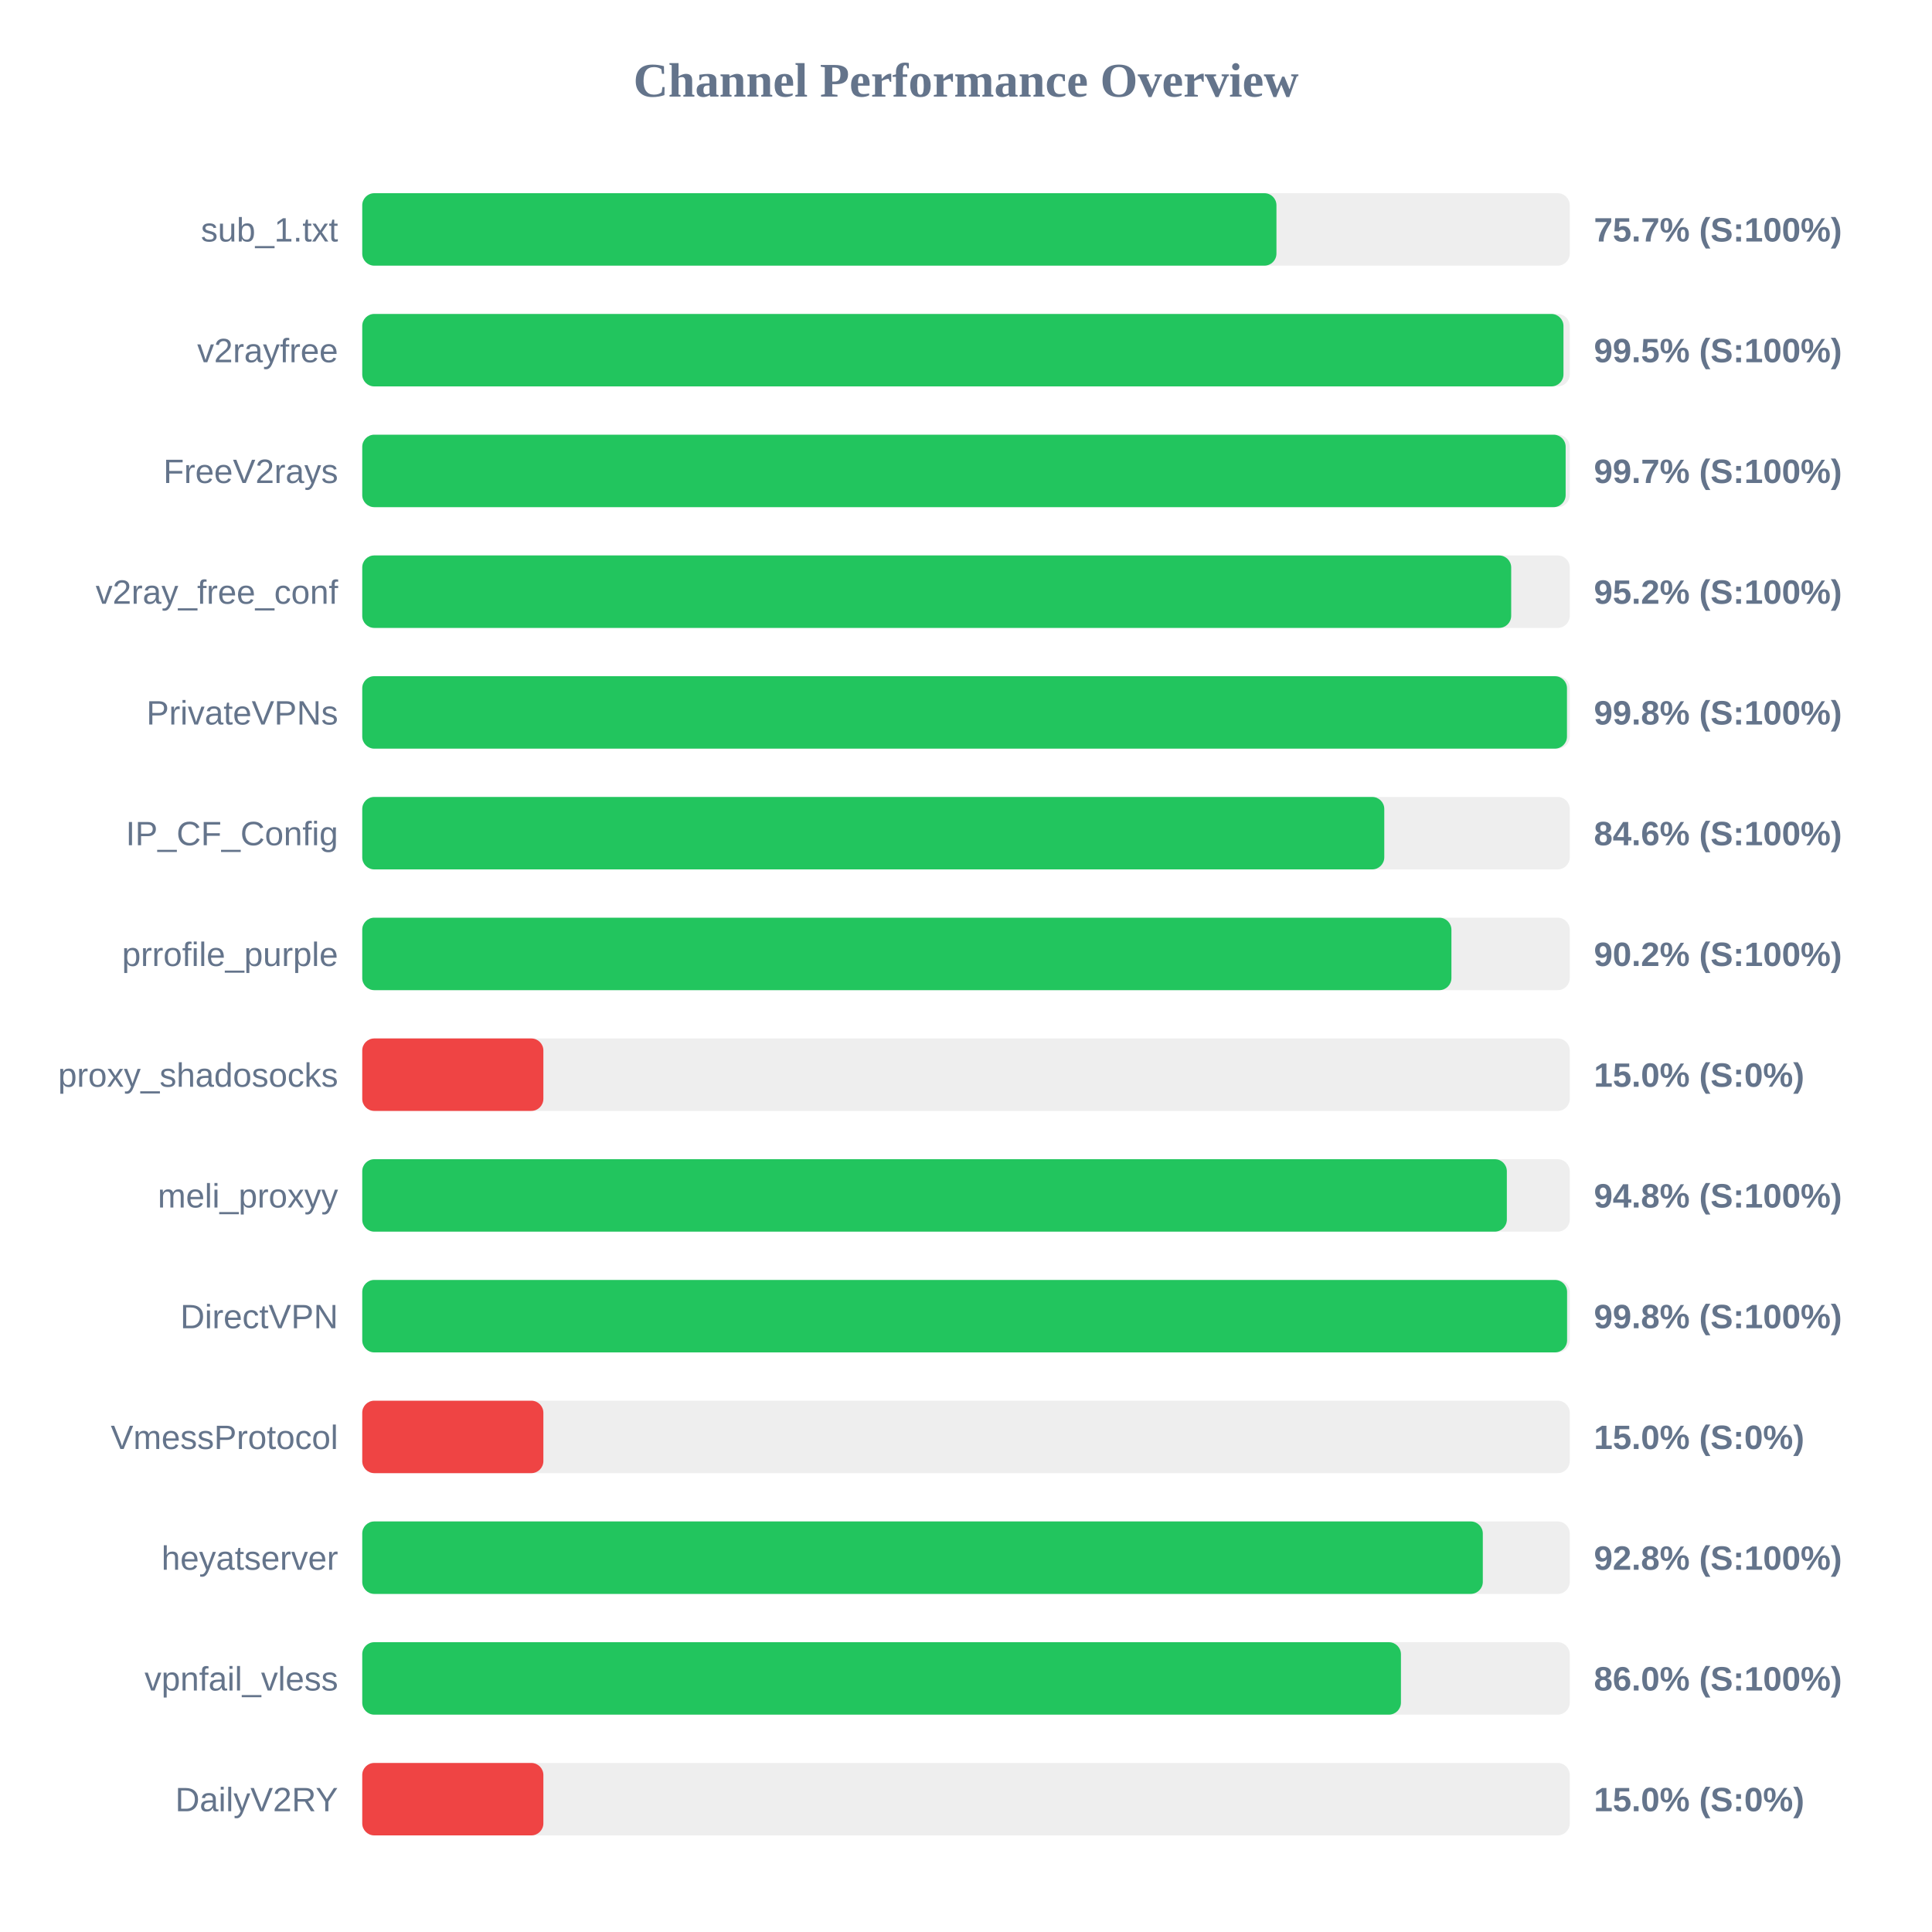
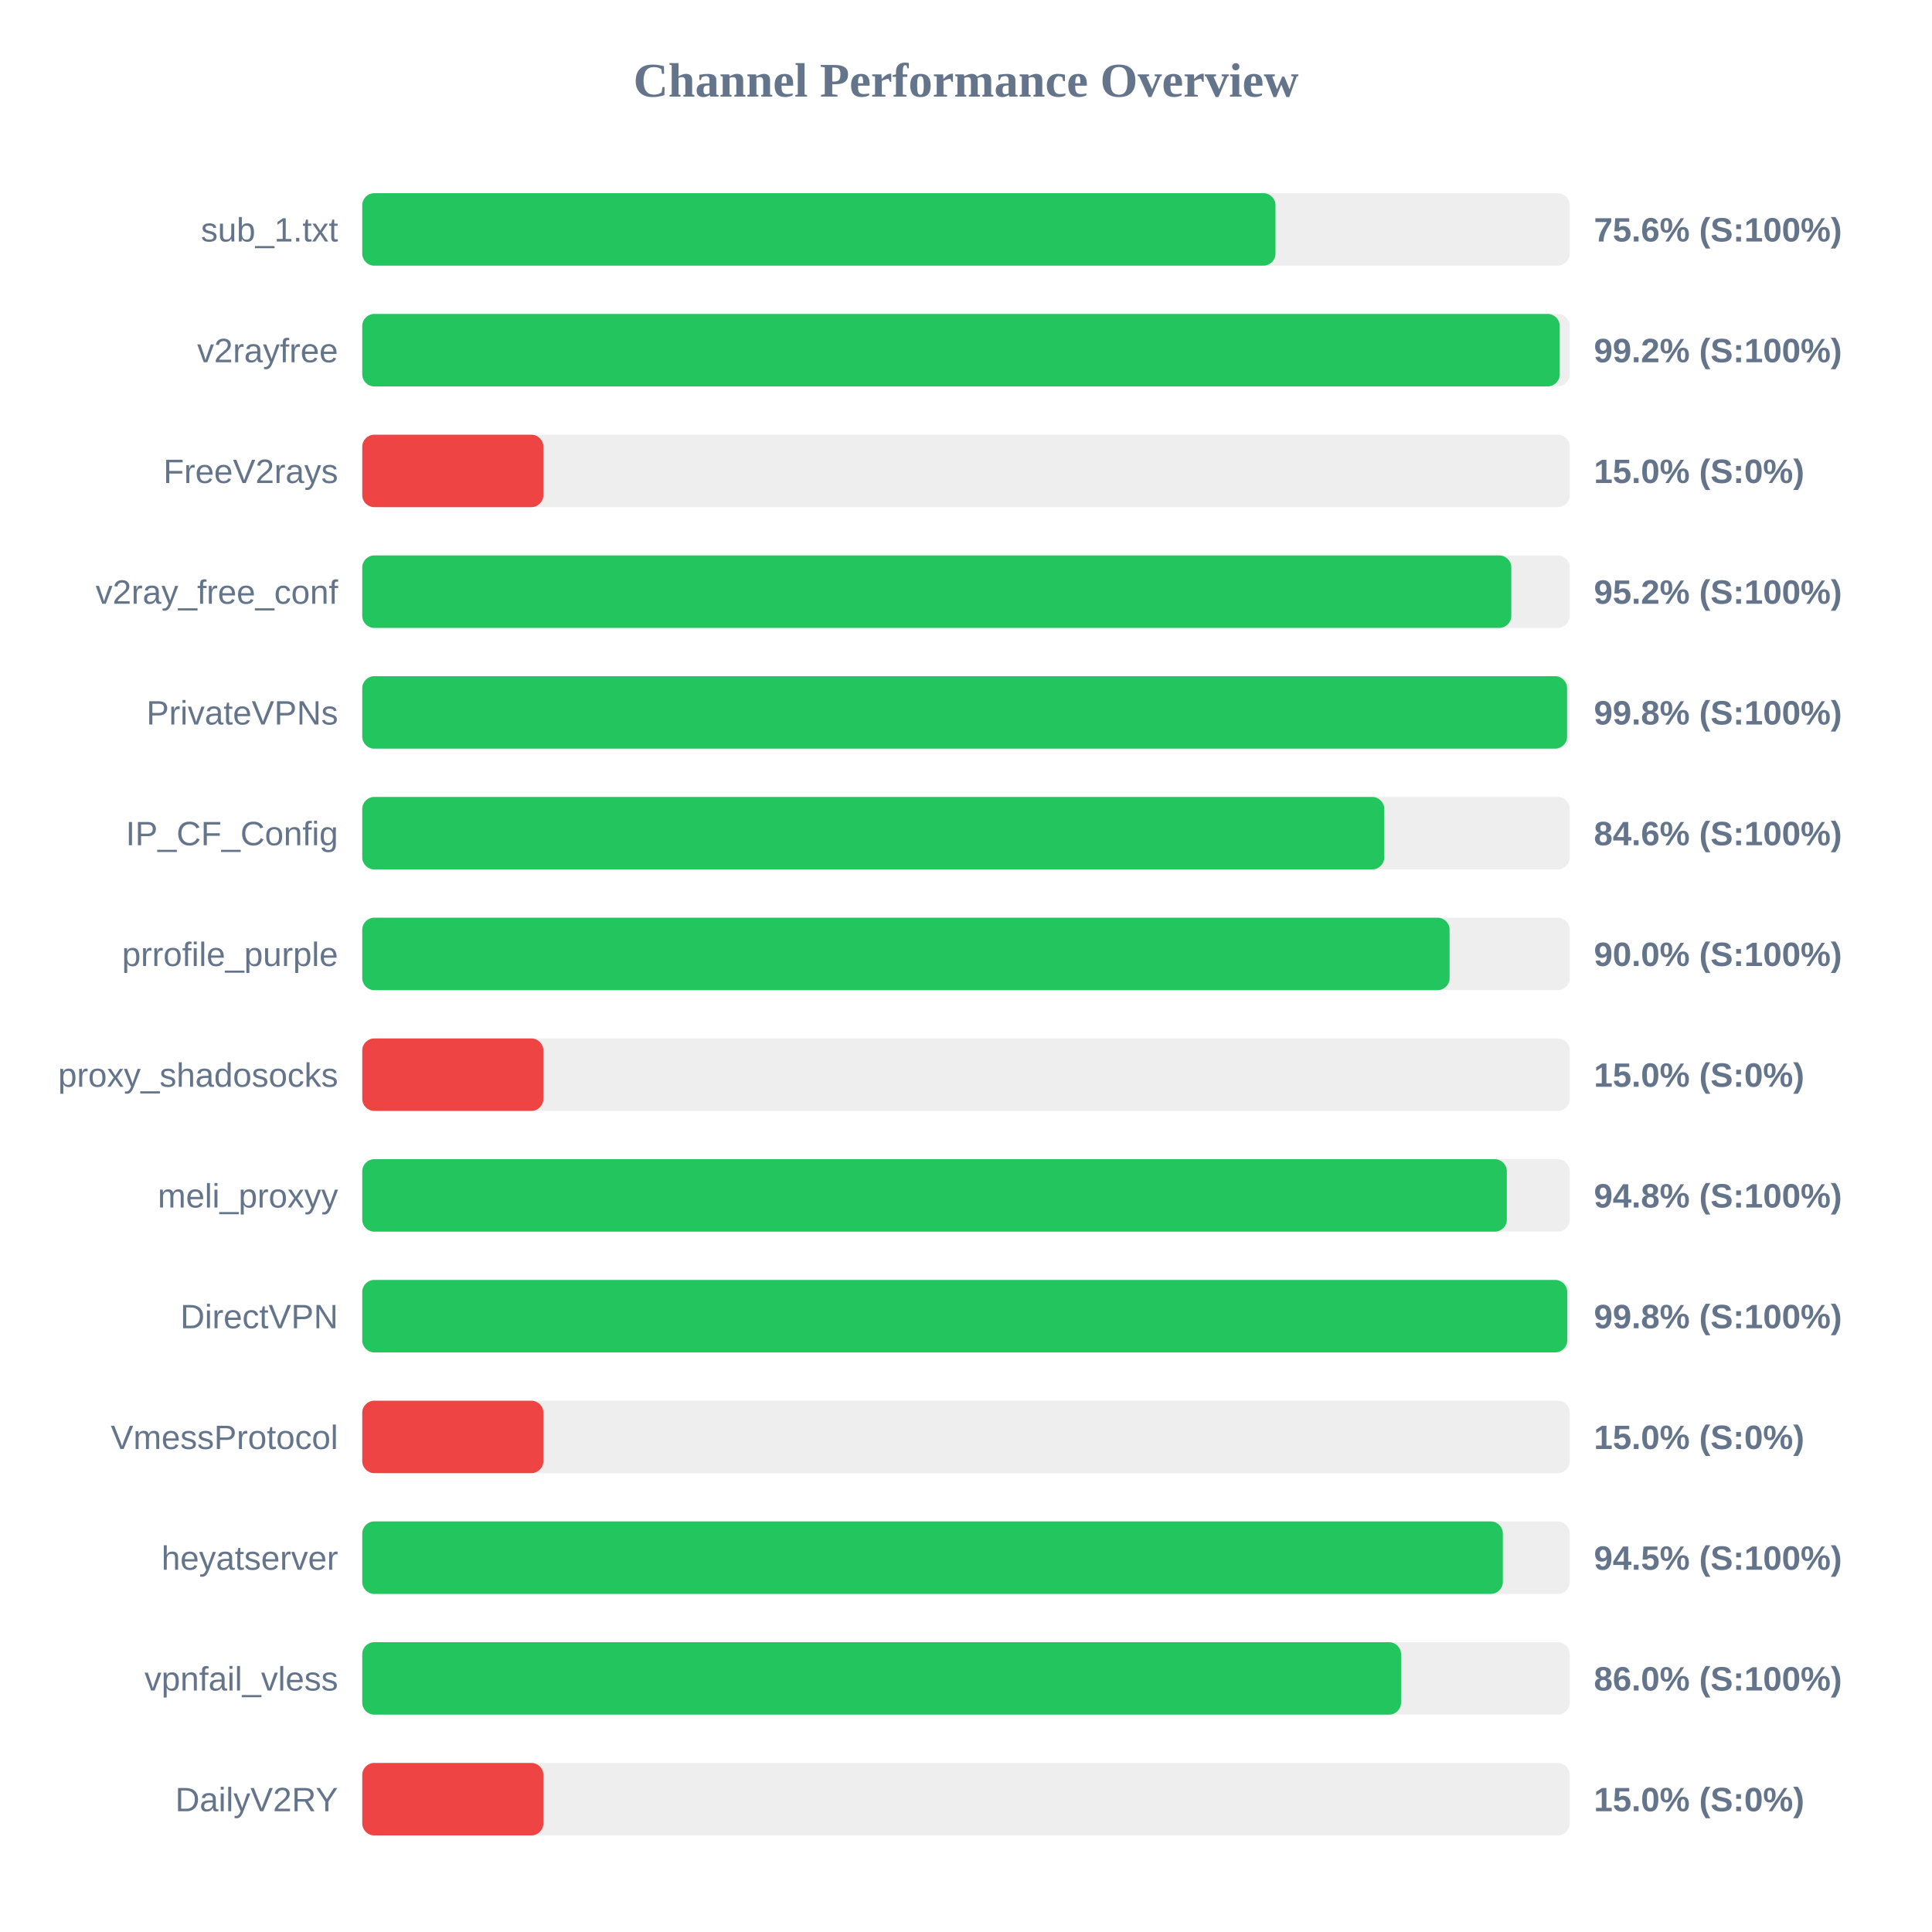
<svg xmlns="http://www.w3.org/2000/svg" width="800" height="800" version="1.1">
  <style>
        .row { font: 14px Arial; fill: #64748b; }
        .score { font: bold 14px Arial; fill: #64748b; }
    </style>
  <text x="400" y="40" text-anchor="middle" font-size="20px" font-weight="bold" fill="#64748b">Channel Performance Overview</text>
  <rect x="150" y="80" width="500" height="30" fill="#eee" rx="5" />
-   <rect x="150" y="80" width="378.55" height="30" fill="#22c55e" rx="5" />
+   <rect x="150" y="80" width="378.15" height="30" fill="#22c55e" rx="5" />
  <text x="140" y="100" text-anchor="end" class="row">sub_1.txt</text>
-   <text x="660" y="100" text-anchor="start" class="score">75.7% (S:100%)</text>
+   <text x="660" y="100" text-anchor="start" class="score">75.6% (S:100%)</text>
  <rect x="150" y="130" width="500" height="30" fill="#eee" rx="5" />
-   <rect x="150" y="130" width="497.4" height="30" fill="#22c55e" rx="5" />
+   <rect x="150" y="130" width="495.85" height="30" fill="#22c55e" rx="5" />
  <text x="140" y="150" text-anchor="end" class="row">v2rayfree</text>
-   <text x="660" y="150" text-anchor="start" class="score">99.5% (S:100%)</text>
+   <text x="660" y="150" text-anchor="start" class="score">99.2% (S:100%)</text>
  <rect x="150" y="180" width="500" height="30" fill="#eee" rx="5" />
-   <rect x="150" y="180" width="498.3" height="30" fill="#22c55e" rx="5" />
+   <rect x="150" y="180" width="75.0" height="30" fill="#ef4444" rx="5" />
  <text x="140" y="200" text-anchor="end" class="row">FreeV2rays</text>
-   <text x="660" y="200" text-anchor="start" class="score">99.7% (S:100%)</text>
+   <text x="660" y="200" text-anchor="start" class="score">15.0% (S:0%)</text>
  <rect x="150" y="230" width="500" height="30" fill="#eee" rx="5" />
-   <rect x="150" y="230" width="475.75" height="30" fill="#22c55e" rx="5" />
+   <rect x="150" y="230" width="475.8" height="30" fill="#22c55e" rx="5" />
  <text x="140" y="250" text-anchor="end" class="row">v2ray_free_conf</text>
  <text x="660" y="250" text-anchor="start" class="score">95.2% (S:100%)</text>
  <rect x="150" y="280" width="500" height="30" fill="#eee" rx="5" />
-   <rect x="150" y="280" width="498.85" height="30" fill="#22c55e" rx="5" />
+   <rect x="150" y="280" width="498.9" height="30" fill="#22c55e" rx="5" />
  <text x="140" y="300" text-anchor="end" class="row">PrivateVPNs</text>
  <text x="660" y="300" text-anchor="start" class="score">99.8% (S:100%)</text>
  <rect x="150" y="330" width="500" height="30" fill="#eee" rx="5" />
  <rect x="150" y="330" width="423.2" height="30" fill="#22c55e" rx="5" />
  <text x="140" y="350" text-anchor="end" class="row">IP_CF_Config</text>
  <text x="660" y="350" text-anchor="start" class="score">84.6% (S:100%)</text>
  <rect x="150" y="380" width="500" height="30" fill="#eee" rx="5" />
-   <rect x="150" y="380" width="451.0" height="30" fill="#22c55e" rx="5" />
+   <rect x="150" y="380" width="450.25" height="30" fill="#22c55e" rx="5" />
  <text x="140" y="400" text-anchor="end" class="row">prrofile_purple</text>
-   <text x="660" y="400" text-anchor="start" class="score">90.2% (S:100%)</text>
+   <text x="660" y="400" text-anchor="start" class="score">90.0% (S:100%)</text>
  <rect x="150" y="430" width="500" height="30" fill="#eee" rx="5" />
  <rect x="150" y="430" width="75.0" height="30" fill="#ef4444" rx="5" />
  <text x="140" y="450" text-anchor="end" class="row">proxy_shadosocks</text>
  <text x="660" y="450" text-anchor="start" class="score">15.0% (S:0%)</text>
  <rect x="150" y="480" width="500" height="30" fill="#eee" rx="5" />
  <rect x="150" y="480" width="473.95" height="30" fill="#22c55e" rx="5" />
  <text x="140" y="500" text-anchor="end" class="row">meli_proxyy</text>
  <text x="660" y="500" text-anchor="start" class="score">94.8% (S:100%)</text>
  <rect x="150" y="530" width="500" height="30" fill="#eee" rx="5" />
-   <rect x="150" y="530" width="498.9" height="30" fill="#22c55e" rx="5" />
+   <rect x="150" y="530" width="498.95" height="30" fill="#22c55e" rx="5" />
  <text x="140" y="550" text-anchor="end" class="row">DirectVPN</text>
  <text x="660" y="550" text-anchor="start" class="score">99.8% (S:100%)</text>
  <rect x="150" y="580" width="500" height="30" fill="#eee" rx="5" />
  <rect x="150" y="580" width="75.0" height="30" fill="#ef4444" rx="5" />
  <text x="140" y="600" text-anchor="end" class="row">VmessProtocol</text>
  <text x="660" y="600" text-anchor="start" class="score">15.0% (S:0%)</text>
  <rect x="150" y="630" width="500" height="30" fill="#eee" rx="5" />
-   <rect x="150" y="630" width="464.0" height="30" fill="#22c55e" rx="5" />
+   <rect x="150" y="630" width="472.3" height="30" fill="#22c55e" rx="5" />
  <text x="140" y="650" text-anchor="end" class="row">heyatserver</text>
-   <text x="660" y="650" text-anchor="start" class="score">92.8% (S:100%)</text>
+   <text x="660" y="650" text-anchor="start" class="score">94.5% (S:100%)</text>
  <rect x="150" y="680" width="500" height="30" fill="#eee" rx="5" />
-   <rect x="150" y="680" width="430.1" height="30" fill="#22c55e" rx="5" />
+   <rect x="150" y="680" width="430.15" height="30" fill="#22c55e" rx="5" />
  <text x="140" y="700" text-anchor="end" class="row">vpnfail_vless</text>
  <text x="660" y="700" text-anchor="start" class="score">86.0% (S:100%)</text>
  <rect x="150" y="730" width="500" height="30" fill="#eee" rx="5" />
  <rect x="150" y="730" width="75.0" height="30" fill="#ef4444" rx="5" />
  <text x="140" y="750" text-anchor="end" class="row">DailyV2RY</text>
  <text x="660" y="750" text-anchor="start" class="score">15.0% (S:0%)</text>
</svg>
